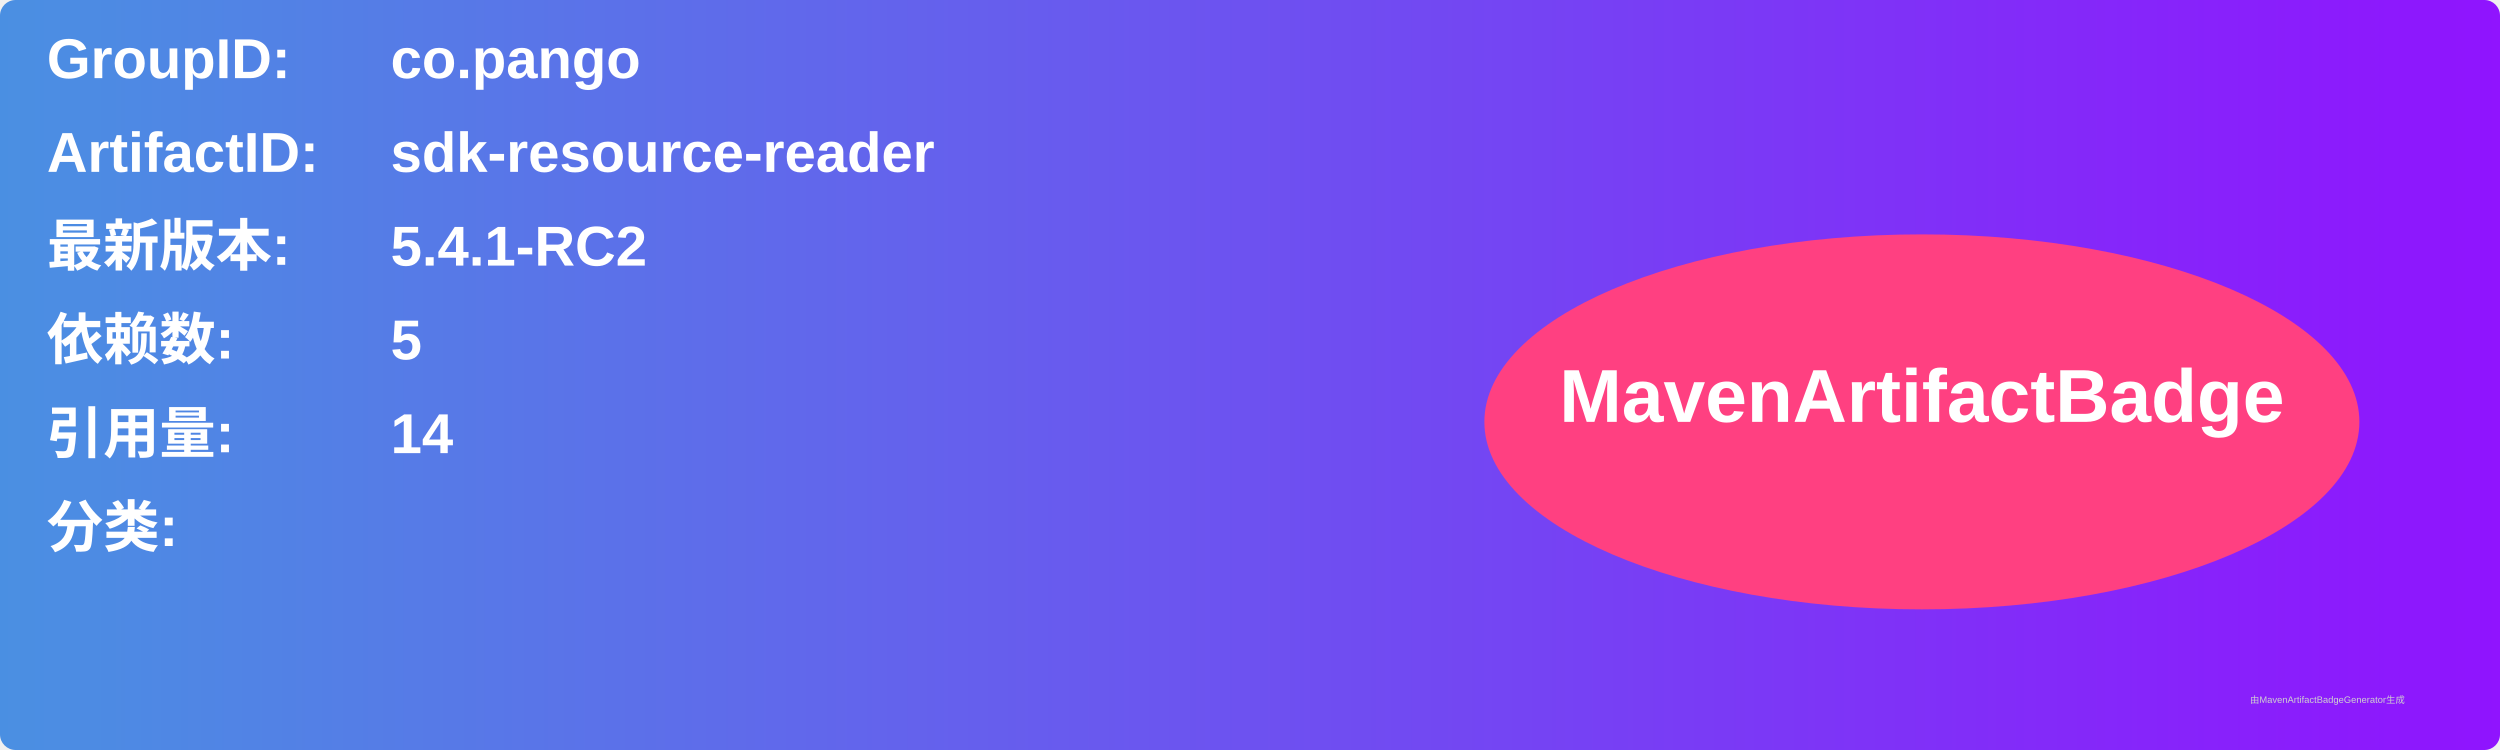
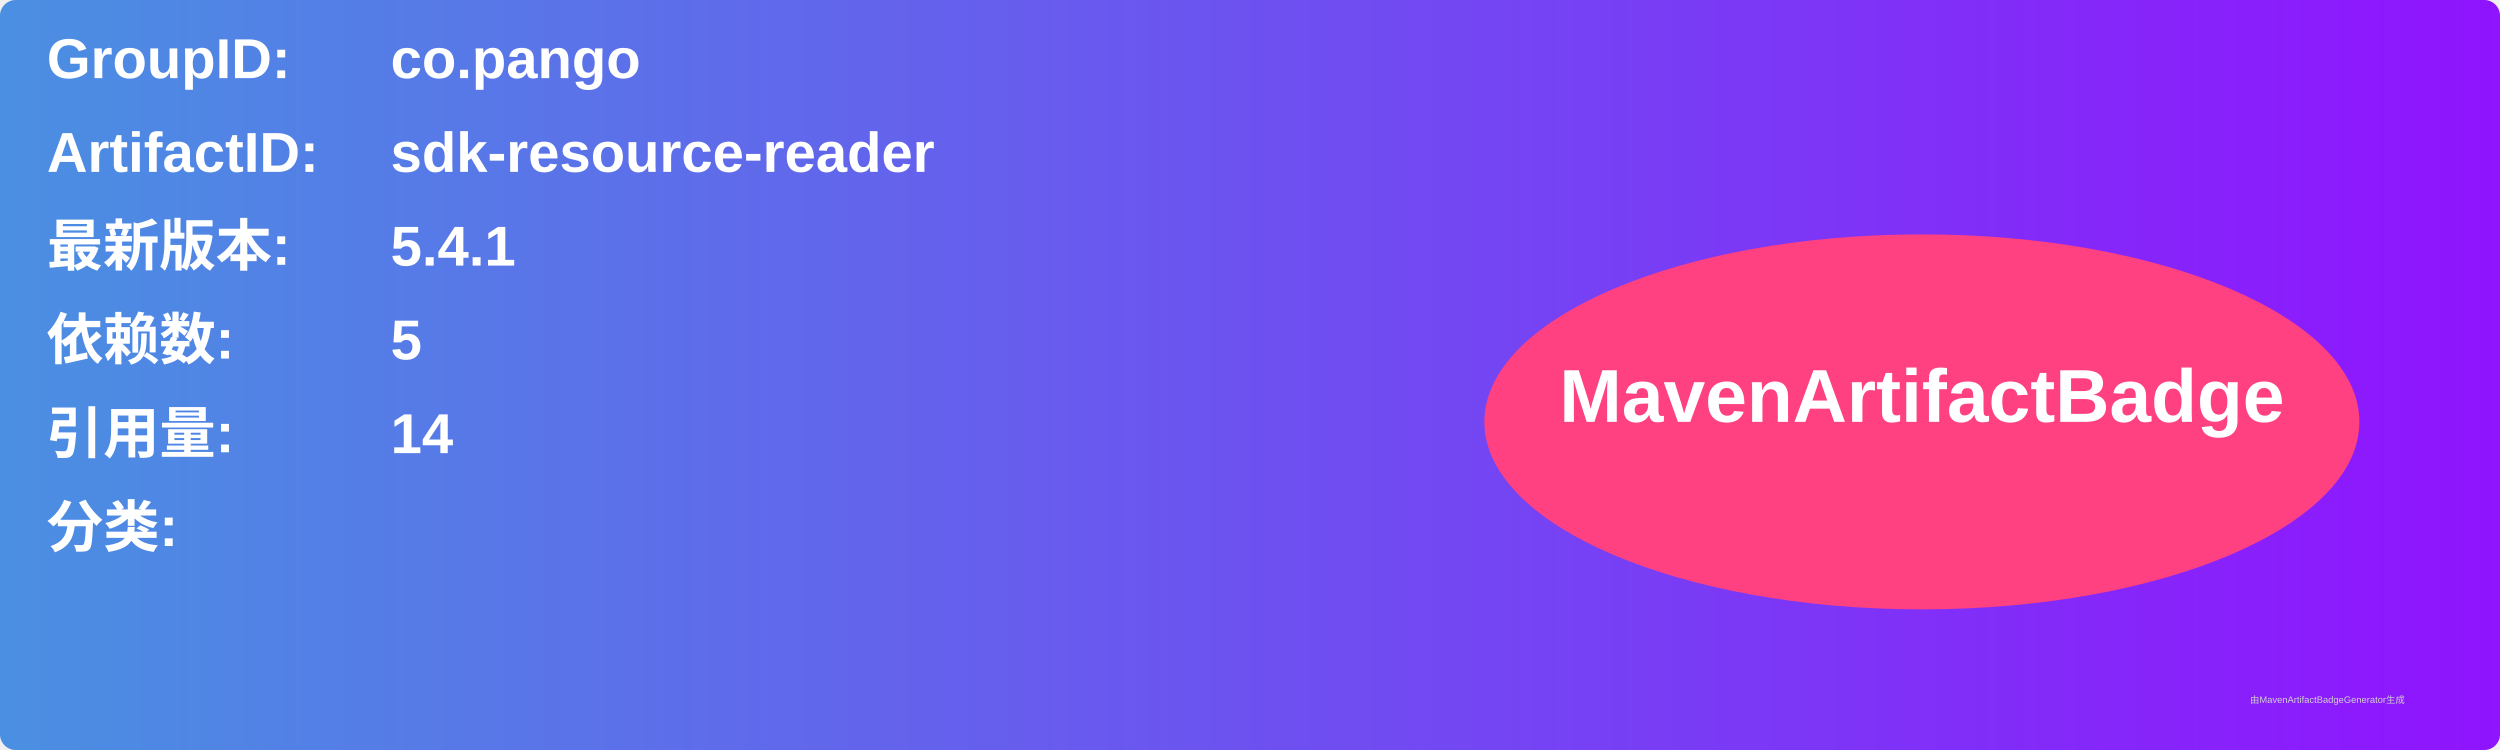
<svg xmlns="http://www.w3.org/2000/svg" width="800" height="240" viewBox="0 0 800 240">
  <linearGradient id="grad" x1="0%" y1="0%" x2="100%" y2="0%">
    <stop offset="0%" stop-color="#4a90e2" />
    <stop offset="100%" stop-color="#9013fe" />
  </linearGradient>
  <rect width="100%" height="100%" rx="5" ry="5" fill="url(#grad)" />
  <g transform="translate(15, 15)">
    <text x="0" y="10" font-family="Arial" font-size="18" fill="white" font-weight="bold" width="260">GroupID:</text>
    <text x="110" y="10" font-family="Arial" font-size="18" fill="white" font-weight="bold" width="460">co.pango</text>
    <text x="0" y="40" font-family="Arial" font-size="18" fill="white" font-weight="bold" width="260">ArtifactID:</text>
    <text x="110" y="40" font-family="Arial" font-size="18" fill="white" font-weight="bold" width="460">sdk-resource-reader</text>
    <text x="0" y="70" font-family="Arial" font-size="18" fill="white" font-weight="bold">最新版本:</text>
    <text x="110" y="70" font-family="Arial" font-size="18" fill="white" font-weight="bold">
-       <tspan font-weight="bold">5.4.1-RC2</tspan>
+       <tspan font-weight="bold">5.4.1</tspan>
    </text>
    <text x="0" y="100" font-family="Arial" font-size="18" fill="white" font-weight="bold">依赖数: </text>
    <text x="110" y="100" font-family="Arial" font-size="18" fill="white">
      <tspan font-weight="bold">5</tspan>
    </text>
    <text x="0" y="130" font-family="Arial" font-size="18" fill="white" font-weight="bold">引用量: </text>
    <text x="110" y="130" font-family="Arial" font-size="18" fill="white">
      <tspan font-weight="bold">14</tspan>
    </text>
    <text x="0" y="160" font-family="Arial" font-size="18" fill="white" font-weight="bold">分类:</text>
    <text x="10" y="190" font-family="Arial" font-size="10" fill="white">
      <tspan font-weight="bold" />
    </text>
    <ellipse cx="600" cy="120" rx="140" ry="60" fill="#ff4081" />
    <text x="600" y="120" text-anchor="middle" font-family="Arial" font-size="24" fill="white" font-weight="bold">MavenArtifactBadge</text>
  </g>
  <text x="720" y="225" font-family="Arial" font-size="3" fill="#d0d0d0">由MavenArtifactBadgeGenerator生成</text>
</svg>
